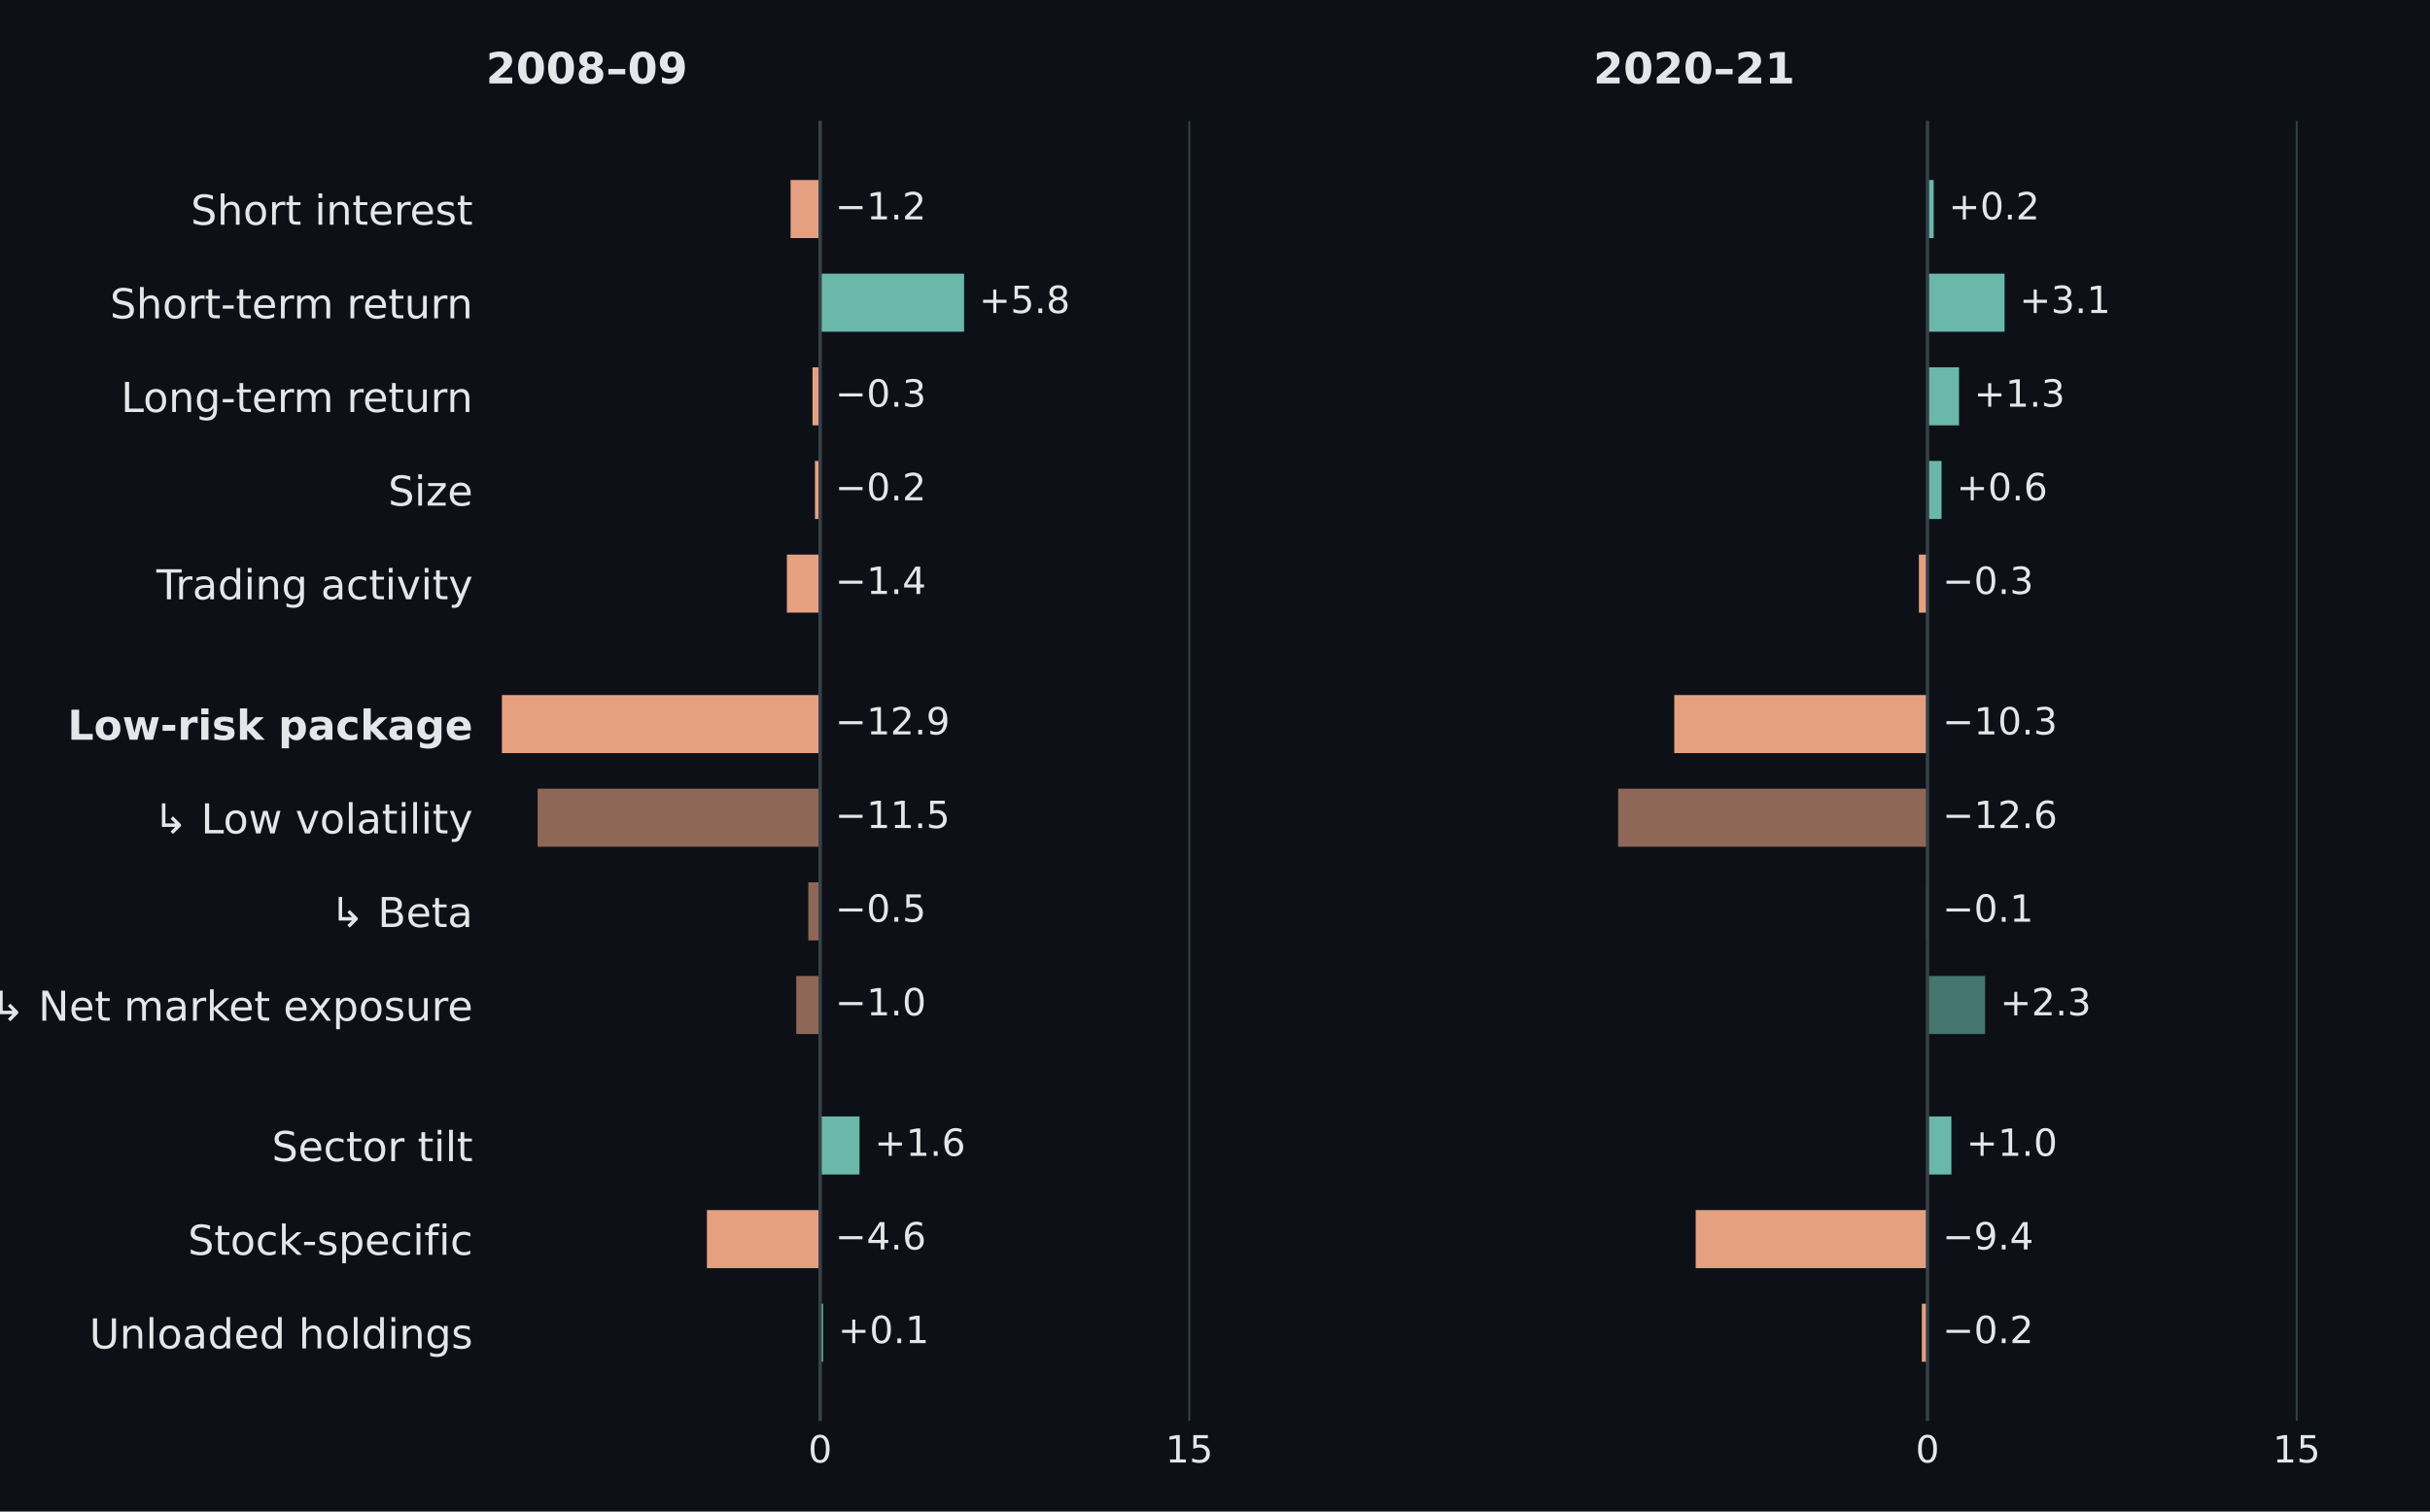
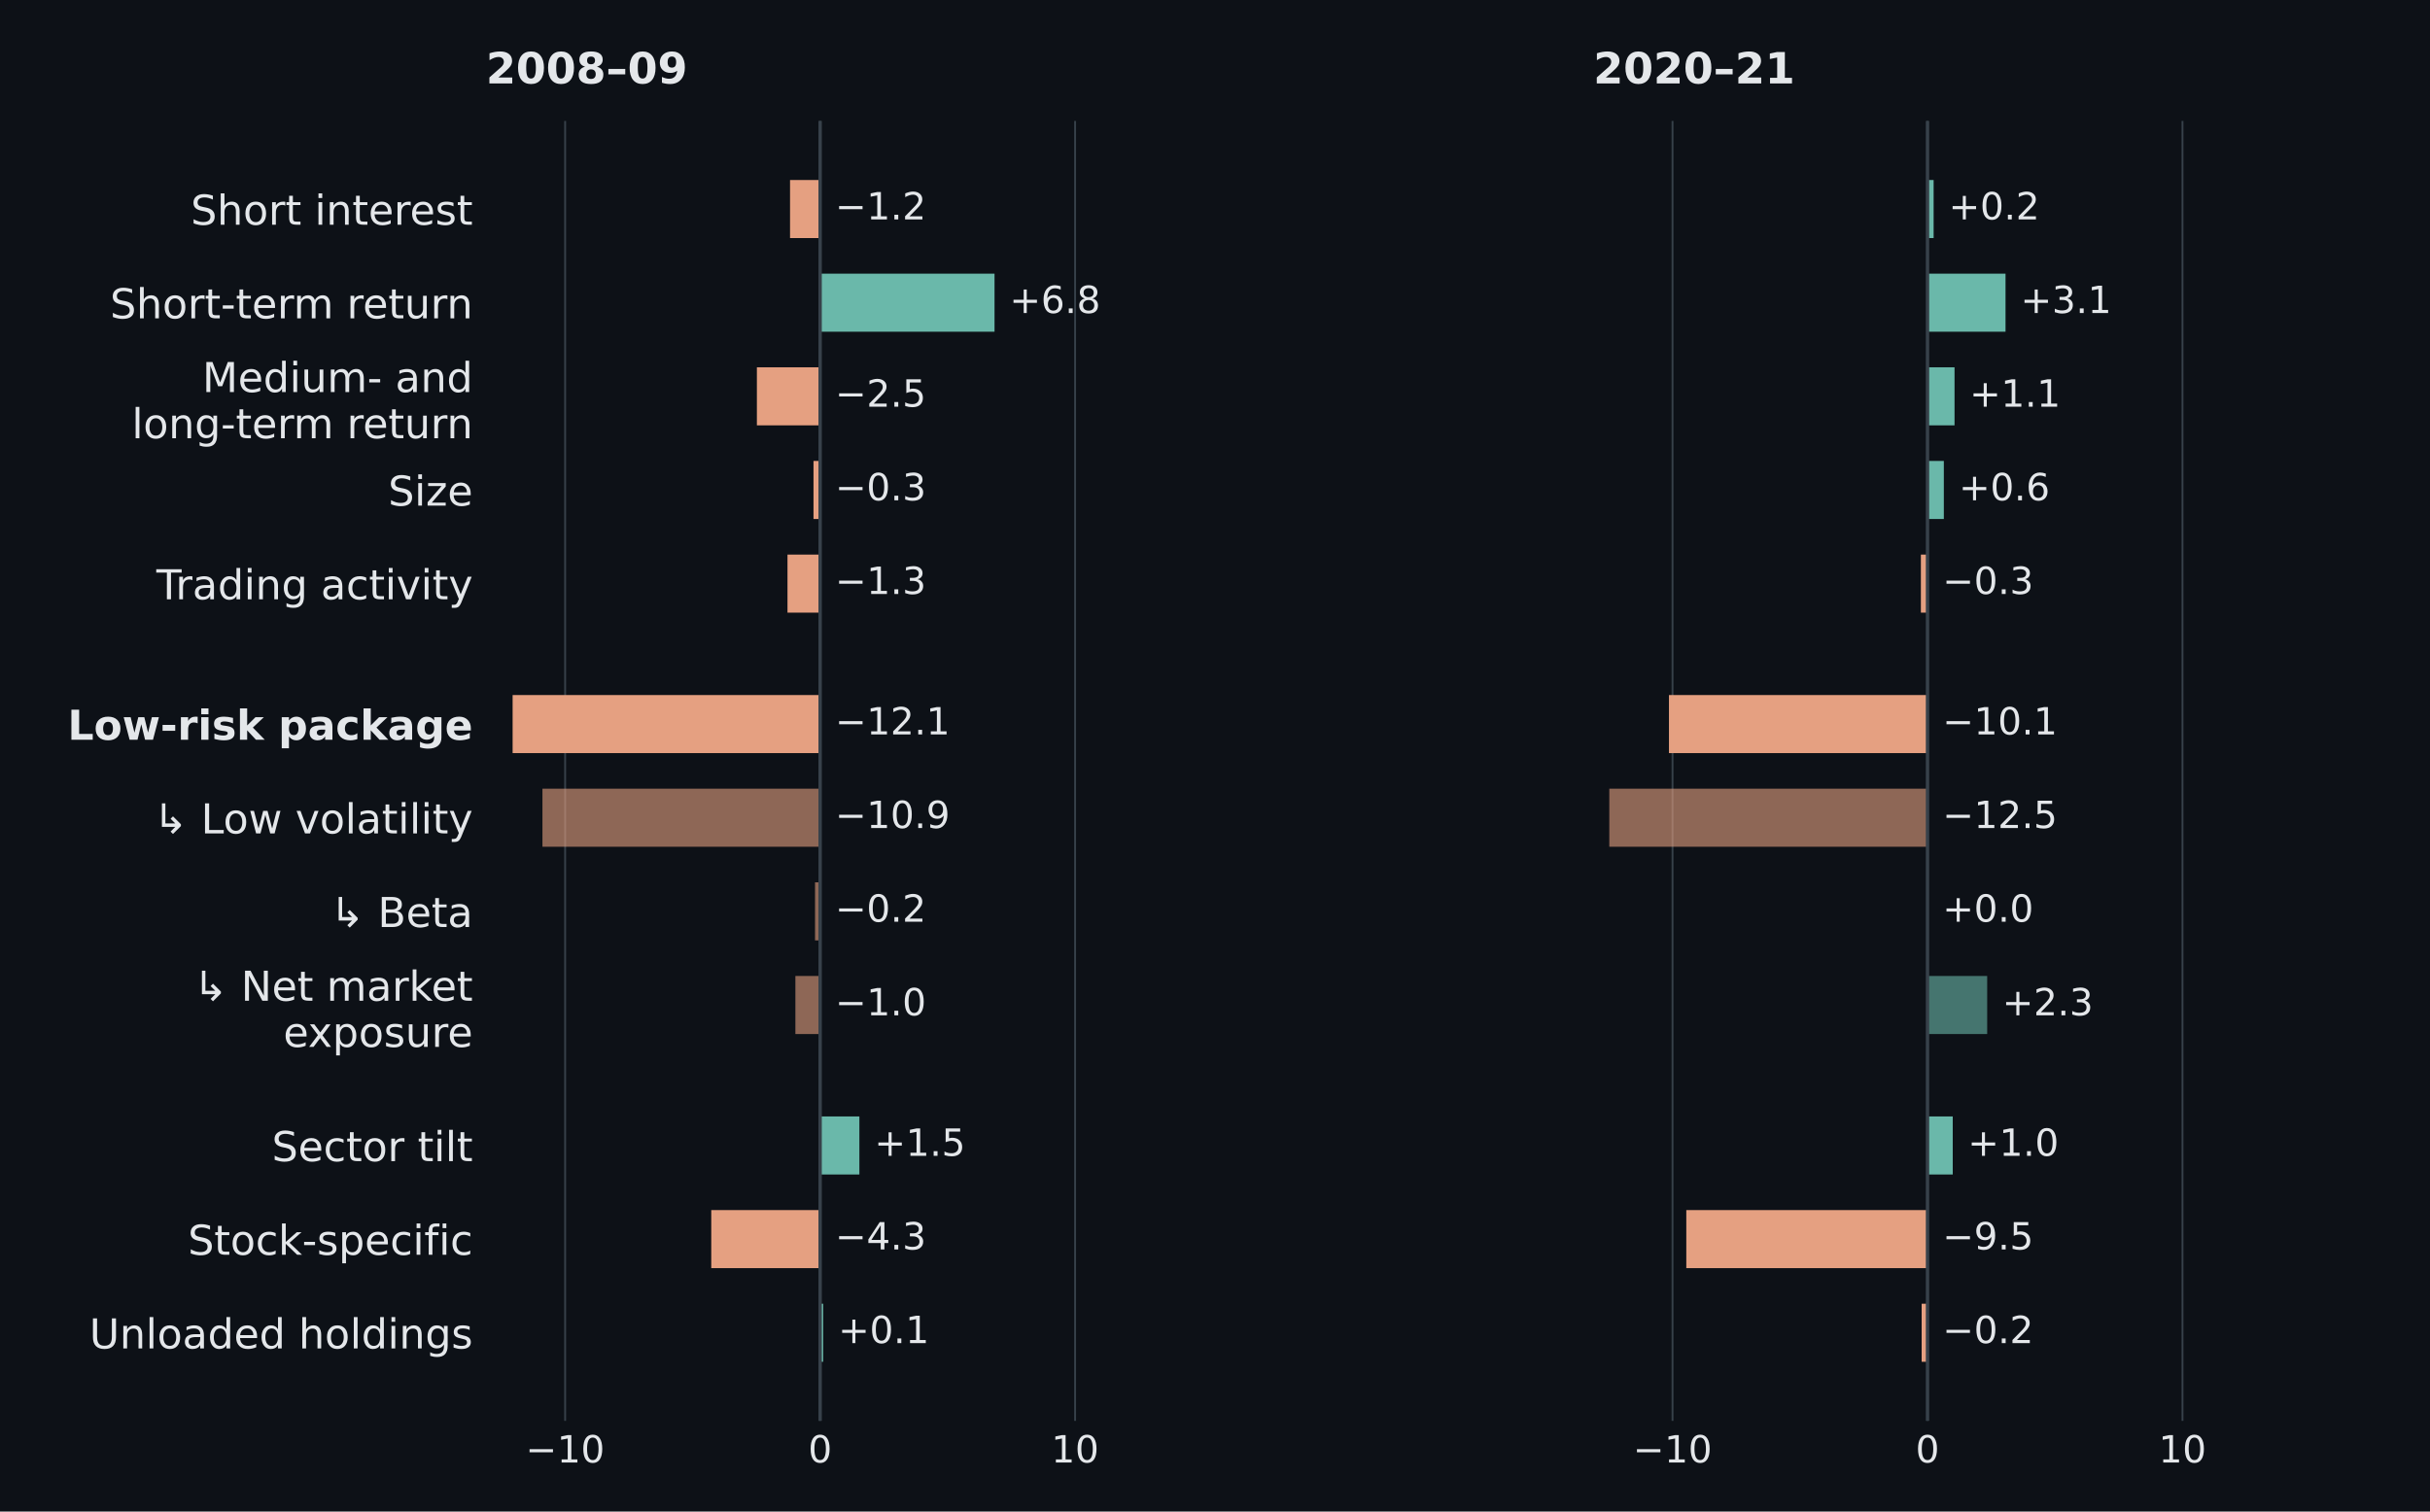
<svg xmlns="http://www.w3.org/2000/svg" width="648pt" height="403.2pt" viewBox="0 0 648 403.2" version="1.1">
  <defs>
    <style type="text/css">*{stroke-linejoin: round; stroke-linecap: butt}</style>
  </defs>
  <g id="figure_1">
    <g id="patch_1">
      <path d="M 0 403.2 L 648 403.2 L 648 0 L 0 0 z " style="fill: #0d1117" />
    </g>
    <g id="axes_1">
      <g id="patch_2">
        <path d="M 129.6 379.008 L 333.257 379.008 L 333.257 32.256 L 129.6 32.256 z " style="fill: #0d1117" />
      </g>
      <g id="matplotlib.axis_1">
        <g id="xtick_1">
          <g id="line2d_1">
-             <path d="M 218.7 379.008 L 218.7 32.256 " clip-path="url(#p1040b1a7fe)" style="fill: none; stroke: #37414a; stroke-width: 0.5; stroke-linecap: square" />
+             <path d="M 150.705 379.008 L 150.705 32.256 " clip-path="url(#p1040b1a7fe)" style="fill: none; stroke: #37414a; stroke-width: 0.5; stroke-linecap: square" />
          </g>
          <g id="line2d_2" />
          <g id="text_1">
-             <text style="font-size: 10px; font-family: 'DejaVu Sans', 'Arial', sans-serif; text-anchor: middle; fill: #e4e7ea" x="218.7" y="390.106" transform="rotate(-0 218.7 390.1064)">0</text>
+             <text style="font-size: 10px; font-family: 'DejaVu Sans', 'Arial', sans-serif; text-anchor: middle; fill: #e4e7ea" x="150.705" y="390.106" transform="rotate(-0 150.7055 390.1064)">−10</text>
          </g>
        </g>
        <g id="xtick_2">
          <g id="line2d_3">
-             <path d="M 317.142 379.008 L 317.142 32.256 " clip-path="url(#p1040b1a7fe)" style="fill: none; stroke: #37414a; stroke-width: 0.5; stroke-linecap: square" />
+             <path d="M 218.7 379.008 L 218.7 32.256 " clip-path="url(#p1040b1a7fe)" style="fill: none; stroke: #37414a; stroke-width: 0.5; stroke-linecap: square" />
          </g>
          <g id="line2d_4" />
          <g id="text_2">
-             <text style="font-size: 10px; font-family: 'DejaVu Sans', 'Arial', sans-serif; text-anchor: middle; fill: #e4e7ea" x="317.142" y="390.106" transform="rotate(-0 317.1422 390.1064)">15</text>
+             <text style="font-size: 10px; font-family: 'DejaVu Sans', 'Arial', sans-serif; text-anchor: middle; fill: #e4e7ea" x="218.7" y="390.106" transform="rotate(-0 218.7 390.1064)">0</text>
+           </g>
+         </g>
+         <g id="xtick_3">
+           <g id="line2d_5">
+             <path d="M 286.695 379.008 L 286.695 32.256 " clip-path="url(#p1040b1a7fe)" style="fill: none; stroke: #37414a; stroke-width: 0.5; stroke-linecap: square" />
+           </g>
+           <g id="line2d_6" />
+           <g id="text_3">
+             <text style="font-size: 10px; font-family: 'DejaVu Sans', 'Arial', sans-serif; text-anchor: middle; fill: #e4e7ea" x="286.695" y="390.106" transform="rotate(-0 286.6945 390.1064)">10</text>
          </g>
        </g>
      </g>
      <g id="matplotlib.axis_2">
        <g id="ytick_1">
-           <g id="line2d_5" />
-           <g id="text_3">
+           <g id="line2d_7" />
+           <g id="text_4">
            <text style="font-size: 11px; font-family: 'DejaVu Sans', 'Arial', sans-serif; text-anchor: end; fill: #e4e7ea" x="126.1" y="59.94" transform="rotate(-0 126.1 59.93994)">Short interest</text>
          </g>
        </g>
        <g id="ytick_2">
-           <g id="line2d_6" />
-           <g id="text_4">
+           <g id="line2d_8" />
+           <g id="text_5">
            <text style="font-size: 11px; font-family: 'DejaVu Sans', 'Arial', sans-serif; text-anchor: end; fill: #e4e7ea" x="126.1" y="84.918" transform="rotate(-0 126.1 84.91847)">Short-term return</text>
          </g>
        </g>
        <g id="ytick_3">
-           <g id="line2d_7" />
-           <g id="text_5">
-             <text style="font-size: 11px; font-family: 'DejaVu Sans', 'Arial', sans-serif; text-anchor: end; fill: #e4e7ea" x="126.1" y="109.897" transform="rotate(-0 126.1 109.897)">Long-term return</text>
+           <g id="line2d_9" />
+           <g id="text_6">
+             <text style="font-size: 11px; font-family: 'DejaVu Sans', 'Arial', sans-serif; fill: #e4e7ea" transform="translate(53.95547 104.574)">Medium- and</text>
+             <text style="font-size: 11px; font-family: 'DejaVu Sans', 'Arial', sans-serif; fill: #e4e7ea" transform="translate(35.14203 116.8916)">long-term return</text>
          </g>
        </g>
        <g id="ytick_4">
-           <g id="line2d_8" />
-           <g id="text_6">
+           <g id="line2d_10" />
+           <g id="text_7">
            <text style="font-size: 11px; font-family: 'DejaVu Sans', 'Arial', sans-serif; text-anchor: end; fill: #e4e7ea" x="126.1" y="134.876" transform="rotate(-0 126.1 134.8755)">Size</text>
          </g>
        </g>
        <g id="ytick_5">
-           <g id="line2d_9" />
-           <g id="text_7">
+           <g id="line2d_11" />
+           <g id="text_8">
            <text style="font-size: 11px; font-family: 'DejaVu Sans', 'Arial', sans-serif; text-anchor: end; fill: #e4e7ea" x="126.1" y="159.854" transform="rotate(-0 126.1 159.8541)">Trading activity</text>
          </g>
        </g>
        <g id="ytick_6">
-           <g id="line2d_10" />
-           <g id="text_8">
+           <g id="line2d_12" />
+           <g id="text_9">
            <text style="font-weight: 700; font-size: 11px; font-family: 'DejaVu Sans', 'Arial', sans-serif; text-anchor: end; fill: #e4e7ea" x="126.1" y="197.322" transform="rotate(-0 126.1 197.3219)">Low-risk package</text>
          </g>
        </g>
        <g id="ytick_7">
-           <g id="line2d_11" />
-           <g id="text_9">
+           <g id="line2d_13" />
+           <g id="text_10">
            <text style="font-size: 11px; font-family: 'DejaVu Sans', 'Arial', sans-serif; text-anchor: end; fill: #e4e7ea" x="126.1" y="222.3" transform="rotate(-0 126.1 222.3004)">↳ Low volatility</text>
          </g>
        </g>
        <g id="ytick_8">
-           <g id="line2d_12" />
-           <g id="text_10">
+           <g id="line2d_14" />
+           <g id="text_11">
            <text style="font-size: 11px; font-family: 'DejaVu Sans', 'Arial', sans-serif; text-anchor: end; fill: #e4e7ea" x="126.1" y="247.279" transform="rotate(-0 126.1 247.2789)">↳ Beta</text>
          </g>
        </g>
        <g id="ytick_9">
-           <g id="line2d_13" />
-           <g id="text_11">
-             <text style="font-size: 11px; font-family: 'DejaVu Sans', 'Arial', sans-serif; text-anchor: end; fill: #e4e7ea" x="126.1" y="272.257" transform="rotate(-0 126.1 272.2575)">↳ Net market exposure</text>
+           <g id="line2d_15" />
+           <g id="text_12">
+             <text style="font-size: 11px; font-family: 'DejaVu Sans', 'Arial', sans-serif; fill: #e4e7ea" transform="translate(51.55094 266.9345)">↳ Net market</text>
+             <text style="font-size: 11px; font-family: 'DejaVu Sans', 'Arial', sans-serif; fill: #e4e7ea" transform="translate(75.555 279.2521)">exposure</text>
          </g>
        </g>
        <g id="ytick_10">
-           <g id="line2d_14" />
-           <g id="text_12">
+           <g id="line2d_16" />
+           <g id="text_13">
            <text style="font-size: 11px; font-family: 'DejaVu Sans', 'Arial', sans-serif; text-anchor: end; fill: #e4e7ea" x="126.1" y="309.725" transform="rotate(-0 126.1 309.7253)">Sector tilt</text>
          </g>
        </g>
        <g id="ytick_11">
-           <g id="line2d_15" />
-           <g id="text_13">
+           <g id="line2d_17" />
+           <g id="text_14">
            <text style="font-size: 11px; font-family: 'DejaVu Sans', 'Arial', sans-serif; text-anchor: end; fill: #e4e7ea" x="126.1" y="334.704" transform="rotate(-0 126.1 334.7038)">Stock-specific</text>
          </g>
        </g>
        <g id="ytick_12">
-           <g id="line2d_16" />
-           <g id="text_14">
+           <g id="line2d_18" />
+           <g id="text_15">
            <text style="font-size: 11px; font-family: 'DejaVu Sans', 'Arial', sans-serif; text-anchor: end; fill: #e4e7ea" x="126.1" y="359.682" transform="rotate(-0 126.1 359.6823)">Unloaded holdings</text>
          </g>
        </g>
      </g>
      <g id="patch_3">
-         <path d="M 218.7 48.017 L 210.825 48.017 L 210.825 63.504 L 218.7 63.504 z " clip-path="url(#p1040b1a7fe)" style="fill: #e5a081" />
+         <path d="M 218.7 48.017 L 210.677 48.017 L 210.677 63.504 L 218.7 63.504 z " clip-path="url(#p1040b1a7fe)" style="fill: #e5a081" />
      </g>
      <g id="patch_4">
-         <path d="M 218.7 72.996 L 257.092 72.996 L 257.092 88.483 L 218.7 88.483 z " clip-path="url(#p1040b1a7fe)" style="fill: #6ab8aa" />
+         <path d="M 218.7 72.996 L 265.208 72.996 L 265.208 88.483 L 218.7 88.483 z " clip-path="url(#p1040b1a7fe)" style="fill: #6ab8aa" />
      </g>
      <g id="patch_5">
-         <path d="M 218.7 97.975 L 216.666 97.975 L 216.666 113.461 L 218.7 113.461 z " clip-path="url(#p1040b1a7fe)" style="fill: #e5a081" />
+         <path d="M 218.7 97.975 L 201.837 97.975 L 201.837 113.461 L 218.7 113.461 z " clip-path="url(#p1040b1a7fe)" style="fill: #e5a081" />
      </g>
      <g id="patch_6">
-         <path d="M 218.7 122.953 L 217.322 122.953 L 217.322 138.44 L 218.7 138.44 z " clip-path="url(#p1040b1a7fe)" style="fill: #e5a081" />
+         <path d="M 218.7 122.953 L 216.932 122.953 L 216.932 138.44 L 218.7 138.44 z " clip-path="url(#p1040b1a7fe)" style="fill: #e5a081" />
      </g>
      <g id="patch_7">
-         <path d="M 218.7 147.932 L 209.84 147.932 L 209.84 163.418 L 218.7 163.418 z " clip-path="url(#p1040b1a7fe)" style="fill: #e5a081" />
+         <path d="M 218.7 147.932 L 209.997 147.932 L 209.997 163.418 L 218.7 163.418 z " clip-path="url(#p1040b1a7fe)" style="fill: #e5a081" />
      </g>
      <g id="patch_8">
-         <path d="M 218.7 185.399 L 133.843 185.399 L 133.843 200.886 L 218.7 200.886 z " clip-path="url(#p1040b1a7fe)" style="fill: #e5a081" />
+         <path d="M 218.7 185.399 L 136.699 185.399 L 136.699 200.886 L 218.7 200.886 z " clip-path="url(#p1040b1a7fe)" style="fill: #e5a081" />
      </g>
      <g id="patch_9">
-         <path d="M 218.7 210.378 L 143.359 210.378 L 143.359 225.865 L 218.7 225.865 z " clip-path="url(#p1040b1a7fe)" style="fill: #e5a081; opacity: 0.6" />
+         <path d="M 218.7 210.378 L 144.654 210.378 L 144.654 225.865 L 218.7 225.865 z " clip-path="url(#p1040b1a7fe)" style="fill: #e5a081; opacity: 0.6" />
      </g>
      <g id="patch_10">
-         <path d="M 218.7 235.356 L 215.55 235.356 L 215.55 250.843 L 218.7 250.843 z " clip-path="url(#p1040b1a7fe)" style="fill: #e5a081; opacity: 0.6" />
+         <path d="M 218.7 235.356 L 217.34 235.356 L 217.34 250.843 L 218.7 250.843 z " clip-path="url(#p1040b1a7fe)" style="fill: #e5a081; opacity: 0.6" />
      </g>
      <g id="patch_11">
-         <path d="M 218.7 260.335 L 212.334 260.335 L 212.334 275.822 L 218.7 275.822 z " clip-path="url(#p1040b1a7fe)" style="fill: #e5a081; opacity: 0.6" />
+         <path d="M 218.7 260.335 L 212.105 260.335 L 212.105 275.822 L 218.7 275.822 z " clip-path="url(#p1040b1a7fe)" style="fill: #e5a081; opacity: 0.6" />
      </g>
      <g id="patch_12">
-         <path d="M 218.7 297.803 L 229.2 297.803 L 229.2 313.289 L 218.7 313.289 z " clip-path="url(#p1040b1a7fe)" style="fill: #6ab8aa" />
+         <path d="M 218.7 297.803 L 229.171 297.803 L 229.171 313.289 L 218.7 313.289 z " clip-path="url(#p1040b1a7fe)" style="fill: #6ab8aa" />
      </g>
      <g id="patch_13">
-         <path d="M 218.7 322.781 L 188.511 322.781 L 188.511 338.268 L 218.7 338.268 z " clip-path="url(#p1040b1a7fe)" style="fill: #e5a081" />
+         <path d="M 218.7 322.781 L 189.666 322.781 L 189.666 338.268 L 218.7 338.268 z " clip-path="url(#p1040b1a7fe)" style="fill: #e5a081" />
      </g>
      <g id="patch_14">
-         <path d="M 218.7 347.76 L 219.488 347.76 L 219.488 363.247 L 218.7 363.247 z " clip-path="url(#p1040b1a7fe)" style="fill: #6ab8aa" />
-       </g>
-       <g id="line2d_17">
+         <path d="M 218.7 347.76 L 219.516 347.76 L 219.516 363.247 L 218.7 363.247 z " clip-path="url(#p1040b1a7fe)" style="fill: #6ab8aa" />
+       </g>
+       <g id="line2d_19">
        <path d="M 218.7 379.008 L 218.7 32.256 " clip-path="url(#p1040b1a7fe)" style="fill: none; stroke: #37414a; stroke-width: 0.9; stroke-linecap: square" />
      </g>
-       <g id="text_15">
+       <g id="text_16">
        <text style="font-size: 10px; font-family: 'DejaVu Sans', 'Arial', sans-serif; text-anchor: start; fill: #e4e7ea" x="222.7" y="58.52" transform="rotate(-0 222.7 58.52018)">−1.2</text>
      </g>
-       <g id="text_16">
-         <text style="font-size: 10px; font-family: 'DejaVu Sans', 'Arial', sans-serif; text-anchor: start; fill: #e4e7ea" x="261.092" y="83.499" transform="rotate(-0 261.0924 83.49871)">+5.8</text>
-       </g>
      <g id="text_17">
-         <text style="font-size: 10px; font-family: 'DejaVu Sans', 'Arial', sans-serif; text-anchor: start; fill: #e4e7ea" x="222.7" y="108.477" transform="rotate(-0 222.7 108.4772)">−0.3</text>
+         <text style="font-size: 10px; font-family: 'DejaVu Sans', 'Arial', sans-serif; text-anchor: start; fill: #e4e7ea" x="269.208" y="83.499" transform="rotate(-0 269.2082 83.49871)">+6.8</text>
      </g>
      <g id="text_18">
-         <text style="font-size: 10px; font-family: 'DejaVu Sans', 'Arial', sans-serif; text-anchor: start; fill: #e4e7ea" x="222.7" y="133.456" transform="rotate(-0 222.7 133.4558)">−0.2</text>
+         <text style="font-size: 10px; font-family: 'DejaVu Sans', 'Arial', sans-serif; text-anchor: start; fill: #e4e7ea" x="222.7" y="108.477" transform="rotate(-0 222.7 108.4772)">−2.5</text>
      </g>
      <g id="text_19">
-         <text style="font-size: 10px; font-family: 'DejaVu Sans', 'Arial', sans-serif; text-anchor: start; fill: #e4e7ea" x="222.7" y="158.434" transform="rotate(-0 222.7 158.4343)">−1.4</text>
+         <text style="font-size: 10px; font-family: 'DejaVu Sans', 'Arial', sans-serif; text-anchor: start; fill: #e4e7ea" x="222.7" y="133.456" transform="rotate(-0 222.7 133.4558)">−0.3</text>
      </g>
      <g id="text_20">
-         <text style="font-size: 10px; font-family: 'DejaVu Sans', 'Arial', sans-serif; text-anchor: start; fill: #e4e7ea" x="222.7" y="195.902" transform="rotate(-0 222.7 195.9021)">−12.9</text>
+         <text style="font-size: 10px; font-family: 'DejaVu Sans', 'Arial', sans-serif; text-anchor: start; fill: #e4e7ea" x="222.7" y="158.434" transform="rotate(-0 222.7 158.4343)">−1.3</text>
      </g>
      <g id="text_21">
-         <text style="font-size: 10px; font-family: 'DejaVu Sans', 'Arial', sans-serif; text-anchor: start; fill: #e4e7ea" x="222.7" y="220.881" transform="rotate(-0 222.7 220.8806)">−11.5</text>
+         <text style="font-size: 10px; font-family: 'DejaVu Sans', 'Arial', sans-serif; text-anchor: start; fill: #e4e7ea" x="222.7" y="195.902" transform="rotate(-0 222.7 195.9021)">−12.1</text>
      </g>
      <g id="text_22">
-         <text style="font-size: 10px; font-family: 'DejaVu Sans', 'Arial', sans-serif; text-anchor: start; fill: #e4e7ea" x="222.7" y="245.859" transform="rotate(-0 222.7 245.8592)">−0.5</text>
+         <text style="font-size: 10px; font-family: 'DejaVu Sans', 'Arial', sans-serif; text-anchor: start; fill: #e4e7ea" x="222.7" y="220.881" transform="rotate(-0 222.7 220.8806)">−10.9</text>
      </g>
      <g id="text_23">
+         <text style="font-size: 10px; font-family: 'DejaVu Sans', 'Arial', sans-serif; text-anchor: start; fill: #e4e7ea" x="222.7" y="245.859" transform="rotate(-0 222.7 245.8592)">−0.2</text>
+       </g>
+       <g id="text_24">
        <text style="font-size: 10px; font-family: 'DejaVu Sans', 'Arial', sans-serif; text-anchor: start; fill: #e4e7ea" x="222.7" y="270.838" transform="rotate(-0 222.7 270.8377)">−1.0</text>
      </g>
-       <g id="text_24">
-         <text style="font-size: 10px; font-family: 'DejaVu Sans', 'Arial', sans-serif; text-anchor: start; fill: #e4e7ea" x="233.2" y="308.306" transform="rotate(-0 233.2005 308.3055)">+1.6</text>
-       </g>
      <g id="text_25">
-         <text style="font-size: 10px; font-family: 'DejaVu Sans', 'Arial', sans-serif; text-anchor: start; fill: #e4e7ea" x="222.7" y="333.284" transform="rotate(-0 222.7 333.284)">−4.6</text>
+         <text style="font-size: 10px; font-family: 'DejaVu Sans', 'Arial', sans-serif; text-anchor: start; fill: #e4e7ea" x="233.171" y="308.306" transform="rotate(-0 233.1712 308.3055)">+1.5</text>
      </g>
      <g id="text_26">
-         <text style="font-size: 10px; font-family: 'DejaVu Sans', 'Arial', sans-serif; text-anchor: start; fill: #e4e7ea" x="223.488" y="358.263" transform="rotate(-0 223.4875 358.2626)">+0.1</text>
+         <text style="font-size: 10px; font-family: 'DejaVu Sans', 'Arial', sans-serif; text-anchor: start; fill: #e4e7ea" x="222.7" y="333.284" transform="rotate(-0 222.7 333.284)">−4.3</text>
      </g>
      <g id="text_27">
+         <text style="font-size: 10px; font-family: 'DejaVu Sans', 'Arial', sans-serif; text-anchor: start; fill: #e4e7ea" x="223.516" y="358.263" transform="rotate(-0 223.5159 358.2626)">+0.1</text>
+       </g>
+       <g id="text_28">
        <text style="font-weight: 600; font-size: 11.5px; font-family: 'DejaVu Sans', 'Arial', sans-serif; text-anchor: start; fill: #e4e7ea" x="129.6" y="22.256" transform="rotate(-0 129.6 22.256)">2008–09</text>
      </g>
    </g>
    <g id="axes_2">
      <g id="patch_15">
        <path d="M 424.903 379.008 L 628.56 379.008 L 628.56 32.256 L 424.903 32.256 z " style="fill: #0d1117" />
      </g>
      <g id="matplotlib.axis_3">
-         <g id="xtick_3">
-           <g id="line2d_18">
-             <path d="M 514.003 379.008 L 514.003 32.256 " clip-path="url(#pf85a643694)" style="fill: none; stroke: #37414a; stroke-width: 0.5; stroke-linecap: square" />
-           </g>
-           <g id="line2d_19" />
-           <g id="text_28">
-             <text style="font-size: 10px; font-family: 'DejaVu Sans', 'Arial', sans-serif; text-anchor: middle; fill: #e4e7ea" x="514.003" y="390.106" transform="rotate(-0 514.0029 390.1064)">0</text>
-           </g>
-         </g>
        <g id="xtick_4">
          <g id="line2d_20">
-             <path d="M 612.445 379.008 L 612.445 32.256 " clip-path="url(#pf85a643694)" style="fill: none; stroke: #37414a; stroke-width: 0.5; stroke-linecap: square" />
+             <path d="M 446.008 379.008 L 446.008 32.256 " clip-path="url(#pf85a643694)" style="fill: none; stroke: #37414a; stroke-width: 0.5; stroke-linecap: square" />
          </g>
          <g id="line2d_21" />
          <g id="text_29">
-             <text style="font-size: 10px; font-family: 'DejaVu Sans', 'Arial', sans-serif; text-anchor: middle; fill: #e4e7ea" x="612.445" y="390.106" transform="rotate(-0 612.445 390.1064)">15</text>
+             <text style="font-size: 10px; font-family: 'DejaVu Sans', 'Arial', sans-serif; text-anchor: middle; fill: #e4e7ea" x="446.008" y="390.106" transform="rotate(-0 446.0084 390.1064)">−10</text>
+           </g>
+         </g>
+         <g id="xtick_5">
+           <g id="line2d_22">
+             <path d="M 514.003 379.008 L 514.003 32.256 " clip-path="url(#pf85a643694)" style="fill: none; stroke: #37414a; stroke-width: 0.5; stroke-linecap: square" />
+           </g>
+           <g id="line2d_23" />
+           <g id="text_30">
+             <text style="font-size: 10px; font-family: 'DejaVu Sans', 'Arial', sans-serif; text-anchor: middle; fill: #e4e7ea" x="514.003" y="390.106" transform="rotate(-0 514.0029 390.1064)">0</text>
+           </g>
+         </g>
+         <g id="xtick_6">
+           <g id="line2d_24">
+             <path d="M 581.997 379.008 L 581.997 32.256 " clip-path="url(#pf85a643694)" style="fill: none; stroke: #37414a; stroke-width: 0.5; stroke-linecap: square" />
+           </g>
+           <g id="line2d_25" />
+           <g id="text_31">
+             <text style="font-size: 10px; font-family: 'DejaVu Sans', 'Arial', sans-serif; text-anchor: middle; fill: #e4e7ea" x="581.997" y="390.106" transform="rotate(-0 581.9974 390.1064)">10</text>
          </g>
        </g>
      </g>
      <g id="matplotlib.axis_4">
        <g id="ytick_13">
-           <g id="line2d_22" />
+           <g id="line2d_26" />
        </g>
        <g id="ytick_14">
-           <g id="line2d_23" />
+           <g id="line2d_27" />
        </g>
        <g id="ytick_15">
-           <g id="line2d_24" />
+           <g id="line2d_28" />
        </g>
        <g id="ytick_16">
-           <g id="line2d_25" />
+           <g id="line2d_29" />
        </g>
        <g id="ytick_17">
-           <g id="line2d_26" />
+           <g id="line2d_30" />
        </g>
        <g id="ytick_18">
-           <g id="line2d_27" />
+           <g id="line2d_31" />
        </g>
        <g id="ytick_19">
-           <g id="line2d_28" />
+           <g id="line2d_32" />
        </g>
        <g id="ytick_20">
-           <g id="line2d_29" />
+           <g id="line2d_33" />
        </g>
        <g id="ytick_21">
-           <g id="line2d_30" />
+           <g id="line2d_34" />
        </g>
        <g id="ytick_22">
-           <g id="line2d_31" />
+           <g id="line2d_35" />
        </g>
        <g id="ytick_23">
-           <g id="line2d_32" />
+           <g id="line2d_36" />
        </g>
        <g id="ytick_24">
-           <g id="line2d_33" />
+           <g id="line2d_37" />
        </g>
      </g>
      <g id="patch_16">
-         <path d="M 514.003 48.017 L 515.644 48.017 L 515.644 63.504 L 514.003 63.504 z " clip-path="url(#pf85a643694)" style="fill: #6ab8aa" />
+         <path d="M 514.003 48.017 L 515.635 48.017 L 515.635 63.504 L 514.003 63.504 z " clip-path="url(#pf85a643694)" style="fill: #6ab8aa" />
      </g>
      <g id="patch_17">
-         <path d="M 514.003 72.996 L 534.544 72.996 L 534.544 88.483 L 514.003 88.483 z " clip-path="url(#pf85a643694)" style="fill: #6ab8aa" />
+         <path d="M 514.003 72.996 L 534.809 72.996 L 534.809 88.483 L 514.003 88.483 z " clip-path="url(#pf85a643694)" style="fill: #6ab8aa" />
      </g>
      <g id="patch_18">
-         <path d="M 514.003 97.975 L 522.403 97.975 L 522.403 113.461 L 514.003 113.461 z " clip-path="url(#pf85a643694)" style="fill: #6ab8aa" />
+         <path d="M 514.003 97.975 L 521.21 97.975 L 521.21 113.461 L 514.003 113.461 z " clip-path="url(#pf85a643694)" style="fill: #6ab8aa" />
      </g>
      <g id="patch_19">
-         <path d="M 514.003 122.953 L 517.744 122.953 L 517.744 138.44 L 514.003 138.44 z " clip-path="url(#pf85a643694)" style="fill: #6ab8aa" />
+         <path d="M 514.003 122.953 L 518.355 122.953 L 518.355 138.44 L 514.003 138.44 z " clip-path="url(#pf85a643694)" style="fill: #6ab8aa" />
      </g>
      <g id="patch_20">
-         <path d="M 514.003 147.932 L 511.706 147.932 L 511.706 163.418 L 514.003 163.418 z " clip-path="url(#pf85a643694)" style="fill: #e5a081" />
+         <path d="M 514.003 147.932 L 512.235 147.932 L 512.235 163.418 L 514.003 163.418 z " clip-path="url(#pf85a643694)" style="fill: #e5a081" />
      </g>
      <g id="patch_21">
-         <path d="M 514.003 185.399 L 446.472 185.399 L 446.472 200.886 L 514.003 200.886 z " clip-path="url(#pf85a643694)" style="fill: #e5a081" />
+         <path d="M 514.003 185.399 L 445.056 185.399 L 445.056 200.886 L 514.003 200.886 z " clip-path="url(#pf85a643694)" style="fill: #e5a081" />
      </g>
      <g id="patch_22">
-         <path d="M 514.003 210.378 L 431.508 210.378 L 431.508 225.865 L 514.003 225.865 z " clip-path="url(#pf85a643694)" style="fill: #e5a081; opacity: 0.6" />
+         <path d="M 514.003 210.378 L 429.146 210.378 L 429.146 225.865 L 514.003 225.865 z " clip-path="url(#pf85a643694)" style="fill: #e5a081; opacity: 0.6" />
      </g>
      <g id="patch_23">
-         <path d="M 514.003 235.356 L 513.675 235.356 L 513.675 250.843 L 514.003 250.843 z " clip-path="url(#pf85a643694)" style="fill: #e5a081; opacity: 0.6" />
+         <path d="M 514.003 235.356 L 514.003 235.356 L 514.003 250.843 L 514.003 250.843 z " clip-path="url(#pf85a643694)" style="fill: #6ab8aa; opacity: 0.6" />
      </g>
      <g id="patch_24">
-         <path d="M 514.003 260.335 L 529.36 260.335 L 529.36 275.822 L 514.003 275.822 z " clip-path="url(#pf85a643694)" style="fill: #6ab8aa; opacity: 0.6" />
+         <path d="M 514.003 260.335 L 529.914 260.335 L 529.914 275.822 L 514.003 275.822 z " clip-path="url(#pf85a643694)" style="fill: #6ab8aa; opacity: 0.6" />
      </g>
      <g id="patch_25">
-         <path d="M 514.003 297.803 L 520.369 297.803 L 520.369 313.289 L 514.003 313.289 z " clip-path="url(#pf85a643694)" style="fill: #6ab8aa" />
+         <path d="M 514.003 297.803 L 520.734 297.803 L 520.734 313.289 L 514.003 313.289 z " clip-path="url(#pf85a643694)" style="fill: #6ab8aa" />
      </g>
      <g id="patch_26">
-         <path d="M 514.003 322.781 L 452.181 322.781 L 452.181 338.268 L 514.003 338.268 z " clip-path="url(#pf85a643694)" style="fill: #e5a081" />
+         <path d="M 514.003 322.781 L 449.68 322.781 L 449.68 338.268 L 514.003 338.268 z " clip-path="url(#pf85a643694)" style="fill: #e5a081" />
      </g>
      <g id="patch_27">
-         <path d="M 514.003 347.76 L 512.493 347.76 L 512.493 363.247 L 514.003 363.247 z " clip-path="url(#pf85a643694)" style="fill: #e5a081" />
-       </g>
-       <g id="line2d_34">
+         <path d="M 514.003 347.76 L 512.439 347.76 L 512.439 363.247 L 514.003 363.247 z " clip-path="url(#pf85a643694)" style="fill: #e5a081" />
+       </g>
+       <g id="line2d_38">
        <path d="M 514.003 379.008 L 514.003 32.256 " clip-path="url(#pf85a643694)" style="fill: none; stroke: #37414a; stroke-width: 0.9; stroke-linecap: square" />
      </g>
-       <g id="text_30">
-         <text style="font-size: 10px; font-family: 'DejaVu Sans', 'Arial', sans-serif; text-anchor: start; fill: #e4e7ea" x="519.644" y="58.52" transform="rotate(-0 519.6436 58.52018)">+0.2</text>
-       </g>
-       <g id="text_31">
-         <text style="font-size: 10px; font-family: 'DejaVu Sans', 'Arial', sans-serif; text-anchor: start; fill: #e4e7ea" x="538.544" y="83.499" transform="rotate(-0 538.5445 83.49871)">+3.1</text>
-       </g>
      <g id="text_32">
-         <text style="font-size: 10px; font-family: 'DejaVu Sans', 'Arial', sans-serif; text-anchor: start; fill: #e4e7ea" x="526.403" y="108.477" transform="rotate(-0 526.4033 108.4772)">+1.3</text>
+         <text style="font-size: 10px; font-family: 'DejaVu Sans', 'Arial', sans-serif; text-anchor: start; fill: #e4e7ea" x="519.635" y="58.52" transform="rotate(-0 519.6347 58.52018)">+0.2</text>
      </g>
      <g id="text_33">
-         <text style="font-size: 10px; font-family: 'DejaVu Sans', 'Arial', sans-serif; text-anchor: start; fill: #e4e7ea" x="521.744" y="133.456" transform="rotate(-0 521.7437 133.4558)">+0.6</text>
+         <text style="font-size: 10px; font-family: 'DejaVu Sans', 'Arial', sans-serif; text-anchor: start; fill: #e4e7ea" x="538.809" y="83.499" transform="rotate(-0 538.8092 83.49871)">+3.1</text>
      </g>
      <g id="text_34">
+         <text style="font-size: 10px; font-family: 'DejaVu Sans', 'Arial', sans-serif; text-anchor: start; fill: #e4e7ea" x="525.21" y="108.477" transform="rotate(-0 525.2103 108.4772)">+1.1</text>
+       </g>
+       <g id="text_35">
+         <text style="font-size: 10px; font-family: 'DejaVu Sans', 'Arial', sans-serif; text-anchor: start; fill: #e4e7ea" x="522.355" y="133.456" transform="rotate(-0 522.3545 133.4558)">+0.6</text>
+       </g>
+       <g id="text_36">
        <text style="font-size: 10px; font-family: 'DejaVu Sans', 'Arial', sans-serif; text-anchor: start; fill: #e4e7ea" x="518.003" y="158.434" transform="rotate(-0 518.0029 158.4343)">−0.3</text>
      </g>
-       <g id="text_35">
-         <text style="font-size: 10px; font-family: 'DejaVu Sans', 'Arial', sans-serif; text-anchor: start; fill: #e4e7ea" x="518.003" y="195.902" transform="rotate(-0 518.0029 195.9021)">−10.3</text>
-       </g>
-       <g id="text_36">
-         <text style="font-size: 10px; font-family: 'DejaVu Sans', 'Arial', sans-serif; text-anchor: start; fill: #e4e7ea" x="518.003" y="220.881" transform="rotate(-0 518.0029 220.8806)">−12.6</text>
-       </g>
      <g id="text_37">
-         <text style="font-size: 10px; font-family: 'DejaVu Sans', 'Arial', sans-serif; text-anchor: start; fill: #e4e7ea" x="518.003" y="245.859" transform="rotate(-0 518.0029 245.8592)">−0.1</text>
+         <text style="font-size: 10px; font-family: 'DejaVu Sans', 'Arial', sans-serif; text-anchor: start; fill: #e4e7ea" x="518.003" y="195.902" transform="rotate(-0 518.0029 195.9021)">−10.1</text>
      </g>
      <g id="text_38">
-         <text style="font-size: 10px; font-family: 'DejaVu Sans', 'Arial', sans-serif; text-anchor: start; fill: #e4e7ea" x="533.36" y="270.838" transform="rotate(-0 533.3598 270.8377)">+2.3</text>
+         <text style="font-size: 10px; font-family: 'DejaVu Sans', 'Arial', sans-serif; text-anchor: start; fill: #e4e7ea" x="518.003" y="220.881" transform="rotate(-0 518.0029 220.8806)">−12.5</text>
      </g>
      <g id="text_39">
-         <text style="font-size: 10px; font-family: 'DejaVu Sans', 'Arial', sans-serif; text-anchor: start; fill: #e4e7ea" x="524.369" y="308.306" transform="rotate(-0 524.3688 308.3055)">+1.0</text>
+         <text style="font-size: 10px; font-family: 'DejaVu Sans', 'Arial', sans-serif; text-anchor: start; fill: #e4e7ea" x="518.003" y="245.859" transform="rotate(-0 518.0029 245.8592)">+0.0</text>
      </g>
      <g id="text_40">
-         <text style="font-size: 10px; font-family: 'DejaVu Sans', 'Arial', sans-serif; text-anchor: start; fill: #e4e7ea" x="518.003" y="333.284" transform="rotate(-0 518.0029 333.284)">−9.4</text>
+         <text style="font-size: 10px; font-family: 'DejaVu Sans', 'Arial', sans-serif; text-anchor: start; fill: #e4e7ea" x="533.914" y="270.838" transform="rotate(-0 533.9136 270.8377)">+2.3</text>
      </g>
      <g id="text_41">
+         <text style="font-size: 10px; font-family: 'DejaVu Sans', 'Arial', sans-serif; text-anchor: start; fill: #e4e7ea" x="524.734" y="308.306" transform="rotate(-0 524.7343 308.3055)">+1.0</text>
+       </g>
+       <g id="text_42">
+         <text style="font-size: 10px; font-family: 'DejaVu Sans', 'Arial', sans-serif; text-anchor: start; fill: #e4e7ea" x="518.003" y="333.284" transform="rotate(-0 518.0029 333.284)">−9.5</text>
+       </g>
+       <g id="text_43">
        <text style="font-size: 10px; font-family: 'DejaVu Sans', 'Arial', sans-serif; text-anchor: start; fill: #e4e7ea" x="518.003" y="358.263" transform="rotate(-0 518.0029 358.2626)">−0.2</text>
      </g>
-       <g id="text_42">
+       <g id="text_44">
        <text style="font-weight: 600; font-size: 11.5px; font-family: 'DejaVu Sans', 'Arial', sans-serif; text-anchor: start; fill: #e4e7ea" x="424.903" y="22.256" transform="rotate(-0 424.9029 22.256)">2020–21</text>
      </g>
    </g>
  </g>
  <defs>
    <clipPath id="p1040b1a7fe">
      <rect x="129.6" y="32.256" width="203.657" height="346.752" />
    </clipPath>
    <clipPath id="pf85a643694">
      <rect x="424.903" y="32.256" width="203.657" height="346.752" />
    </clipPath>
  </defs>
</svg>
